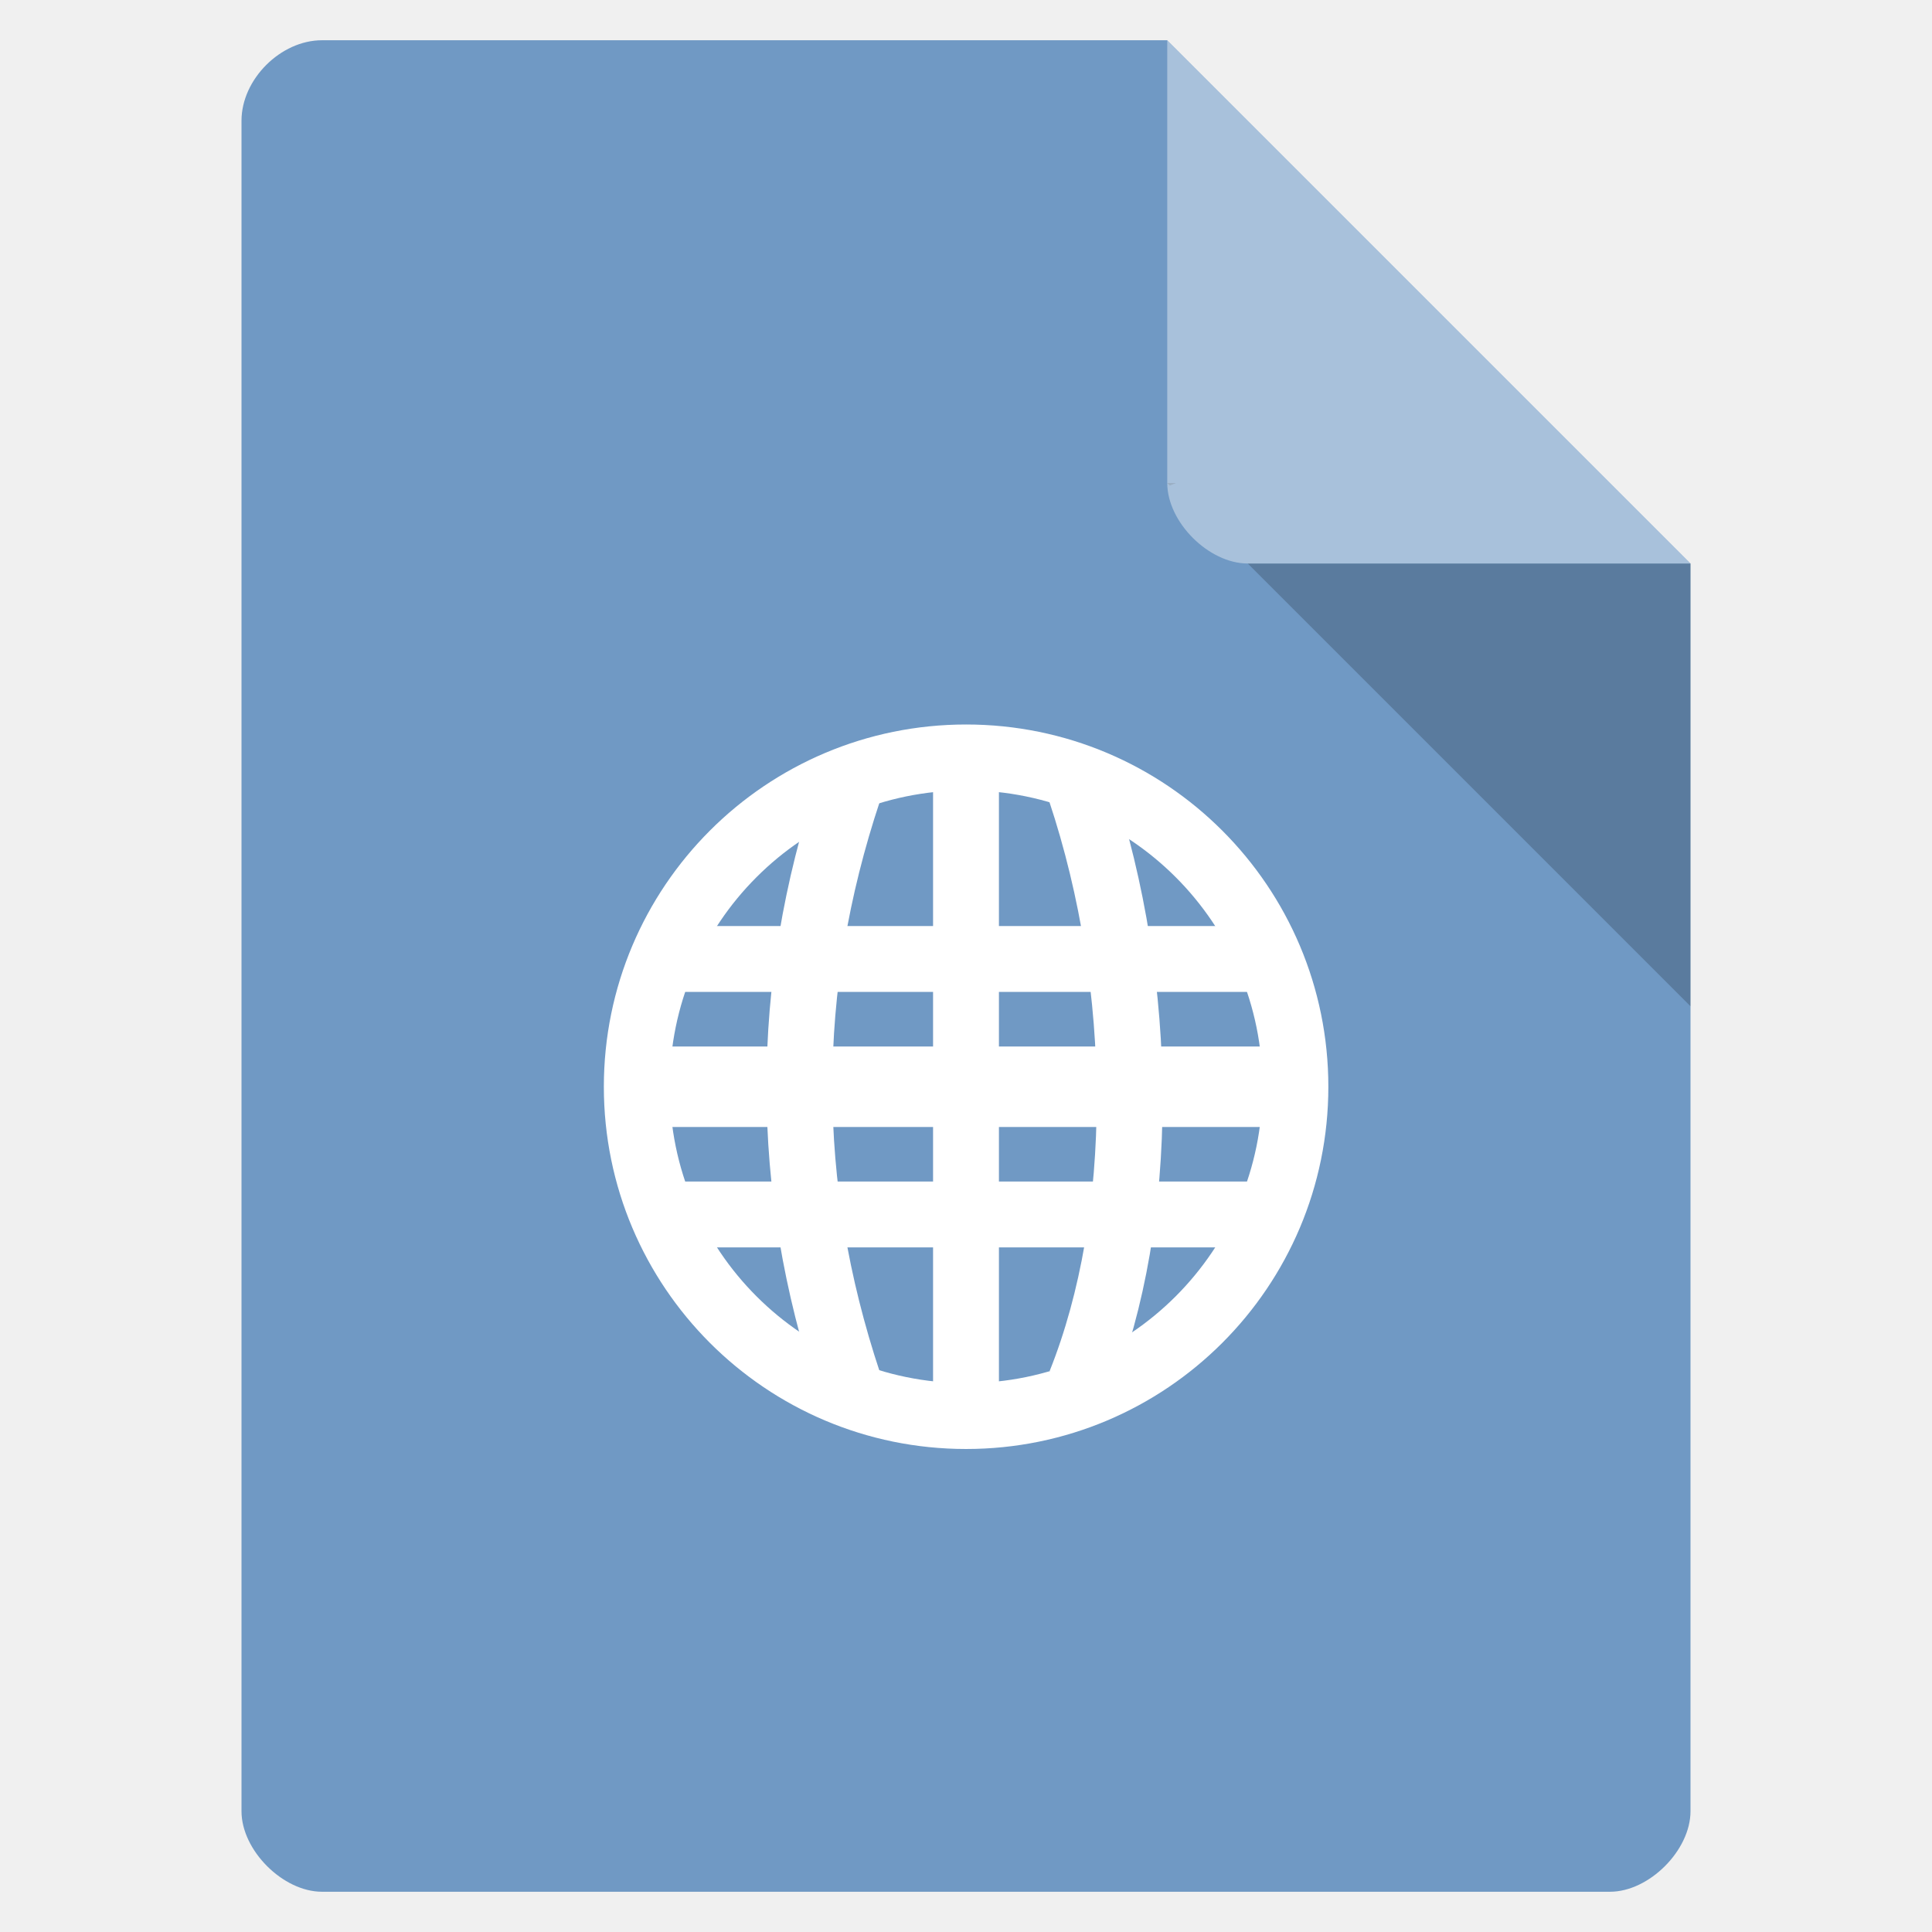
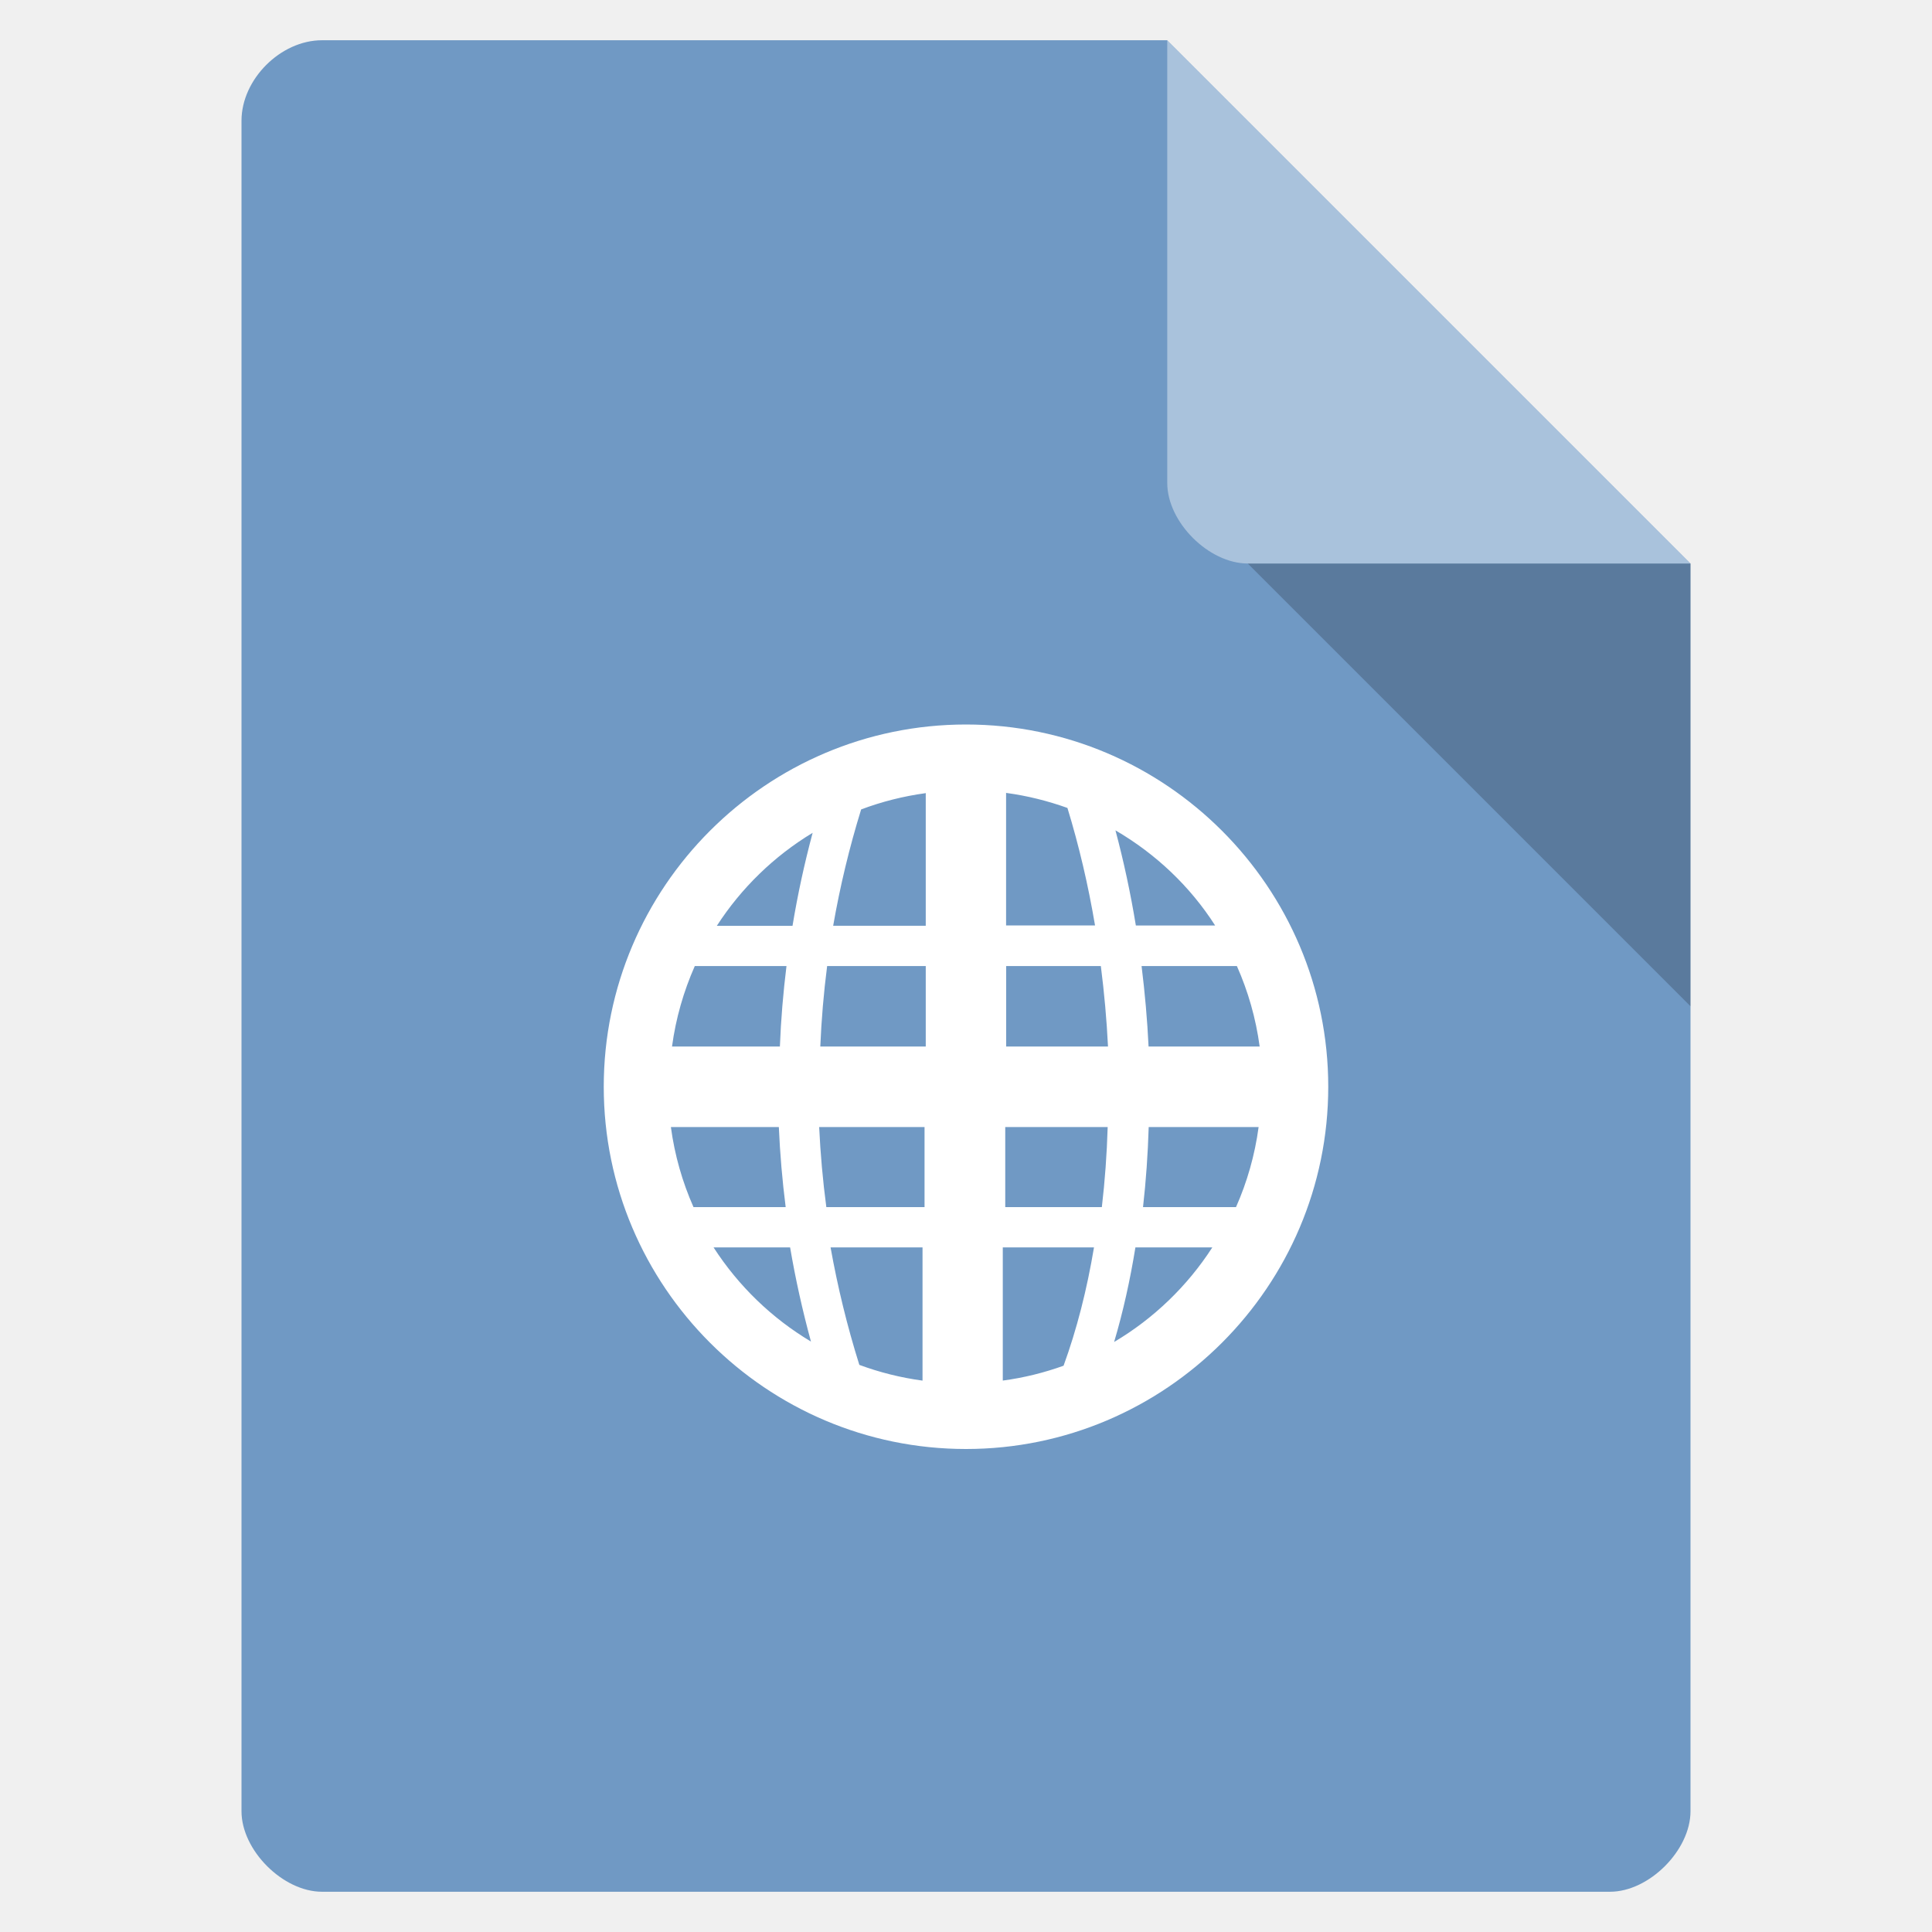
- <svg xmlns="http://www.w3.org/2000/svg" viewBox="0 0 48 48">
-   <path d="m 8 1 c -1.029 0 -2 0.971 -2 2 l 0 42 c 0 0.971 1.029 2 2 2 l 32 0 c 0.971 0 2 -1.029 2 -2 l 0 -31 -13 -13 z" style="fill:#7099c4" />
-   <path d="m 29 12 0.063 0.063 0.156 -0.063 -0.219 0 z m 2 2 11 11 0 -11 -11 0 z" style="fill-opacity:0.196" />
-   <path d="m 29 1 13 13 -11 0 c -0.971 0 -2 -1.029 -2 -2 l 0 -11 z" style="fill:#fff;fill-opacity:0.392" />
-   <g transform="matrix(.81817 0 0 .81817 4.36383 7.36392)" style="fill:#fff;color:#000">
-     <path d="m 15 19.12 0 2 18 0 0 -2 z" />
-     <path d="m 14 22.778 0 2.444 20 0 0 -2.444 z" />
-     <path d="m 15 26.878 0 2 18 0 0 -2 z" />
-     <path d="m 23 14 0 20 2 0 0 -20 z" />
-   </g>
-   <g style="fill:none;stroke:#fff">
-     <g transform="matrix(.81817 0 0 .81817 4.36383 7.36392)" style="stroke-width:2">
-       <path d="m 20.442 33 c -2 -6 -2 -12 0 -18" />
-       <path d="m 27.47 33 c 2 -5 2 -12 0 -18" />
-     </g>
-     <g transform="matrix(.81817 0 0 .81817 4.36383 7.36392)">
-       <path d="m 33.06 27.317 c 0 5.03 -4.076 9.104 -9.104 9.104 -5.03 0 -9.104 -4.076 -9.104 -9.104 0 -5.03 4.076 -9.104 9.104 -9.104 5.03 0 9.104 4.076 9.104 9.104 z" transform="matrix(1.09842 0 0 1.09842 -2.31068 -6.00564)" style="stroke-linecap:round;stroke-width:1.821" />
-     </g>
-   </g>
+ <svg xmlns="http://www.w3.org/2000/svg" version="1.1" viewBox="0 0 48 48">
+   <path d="m8 1c-1.03 0-2 0.971-2 2v42c0 0.971 1.03 2 2 2h32c0.971 0 2-1.03 2-2v-31l-13-13z" style="fill:#7099c4" />
+   <path d="m31 14 11 11v-11z" style="opacity:.2" />
+   <path d="m29 1 13 13h-11c-0.971 0-2-1.03-2-2v-11z" style="fill:#fff;opacity:.4" />
+   <path d="m24 18c-4.96 0-9 4.04-9 9 0 4.96 4.04 9 9 9 4.96 0 9-4.04 9-9 0-4.96-4.04-9-9-9zm-1 1.7v3.3h-2.3c0.169-0.972 0.401-1.94 0.695-2.89 0.509-0.192 1.05-0.329 1.6-0.404zm2 0c0.526 0.071 1.03 0.198 1.52 0.373 0.289 0.943 0.517 1.92 0.686 2.92h-2.21v-3.3zm2.72 0.934c0.998 0.583 1.85 1.39 2.47 2.36h-1.97c-0.131-0.799-0.3-1.59-0.506-2.36zm-7.53 0.057c-0.205 0.764-0.371 1.53-0.5 2.31h-1.88c0.606-0.938 1.42-1.73 2.38-2.31zm-2.92 3.31h2.27c-0.082 0.665-0.138 1.33-0.164 2h-2.68c0.095-0.704 0.288-1.37 0.566-2zm3.28 0h2.45v2h-2.62c0.028-0.668 0.084-1.33 0.17-2zm4.45 0h2.35c0.085 0.665 0.145 1.33 0.178 2h-2.53v-2zm3.37 0h2.36c0.278 0.625 0.472 1.3 0.566 2h-2.76c-0.032-0.666-0.091-1.33-0.174-2zm-11.7 4h2.68c0.029 0.665 0.086 1.33 0.17 1.99h-2.29c-0.276-0.623-0.468-1.29-0.562-1.99zm3.68 0h2.62v1.99h-2.44c-0.088-0.662-0.147-1.33-0.178-1.99zm4.62 0h2.55c-0.02 0.676-0.069 1.34-0.145 1.99h-2.4v-1.99zm3.56 0h2.74c-0.094 0.7-0.287 1.37-0.562 1.99h-2.31c0.074-0.651 0.121-1.32 0.141-1.99zm-10.8 2.99h1.9c0.133 0.783 0.306 1.56 0.518 2.34-0.974-0.582-1.8-1.38-2.42-2.34zm2.91 0h2.28v3.31c-0.544-0.073-1.07-0.206-1.57-0.391-0.302-0.962-0.54-1.94-0.715-2.92zm4.28 0h2.26c-0.175 1.05-0.428 2.04-0.756 2.94-0.481 0.173-0.985 0.299-1.51 0.369v-3.31zm3.29 0h1.91c-0.619 0.961-1.46 1.77-2.44 2.35 0.222-0.746 0.398-1.54 0.529-2.35z" style="fill:#fff" />
</svg>
